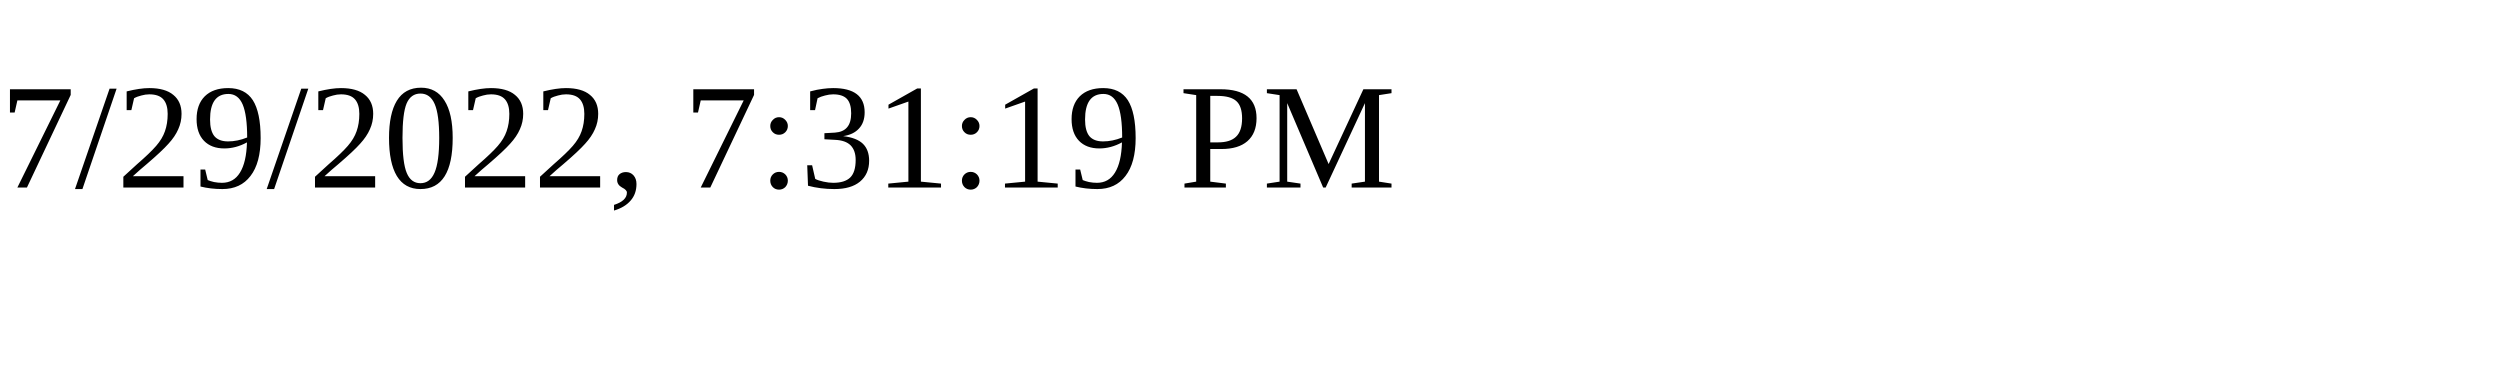
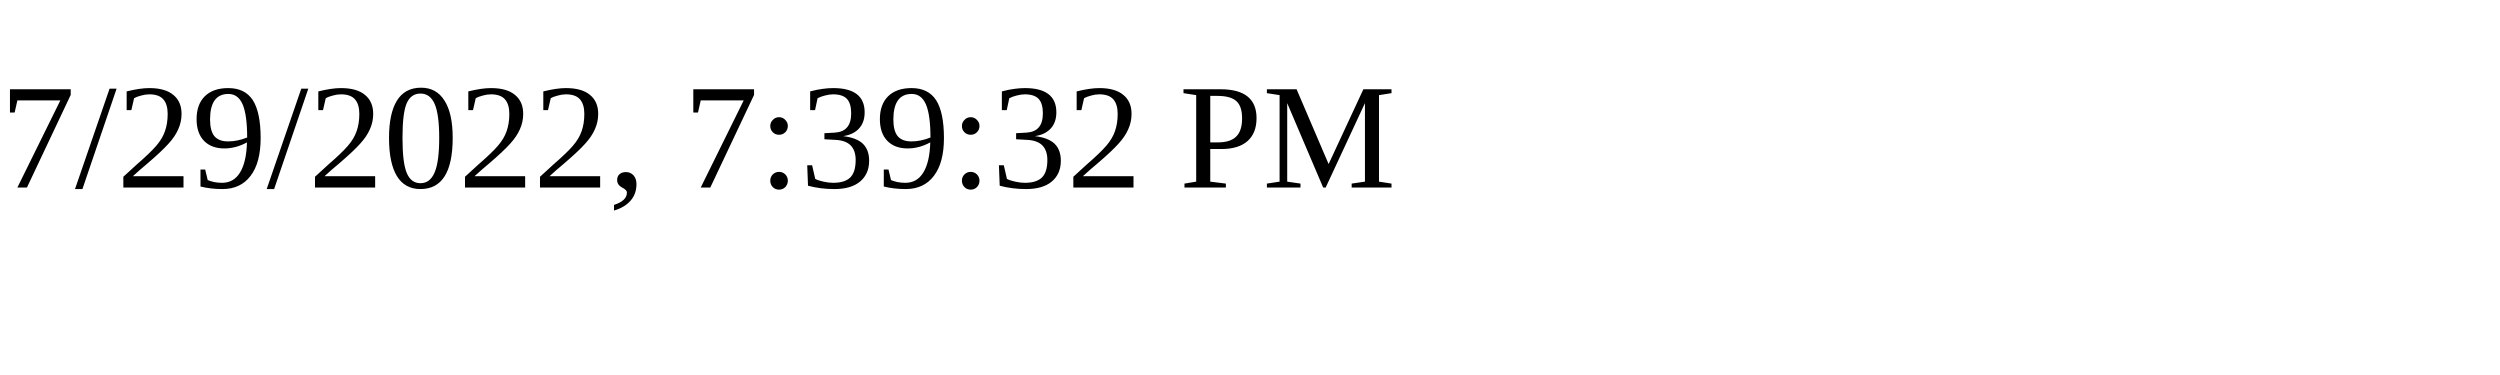
<svg xmlns="http://www.w3.org/2000/svg" height="30" width="200">
-   <text x="0" y="15">7/29/2022, 7:31:19 PM</text>
+   <text x="0" y="15">7/29/2022, 7:39:32 PM</text>
</svg>
